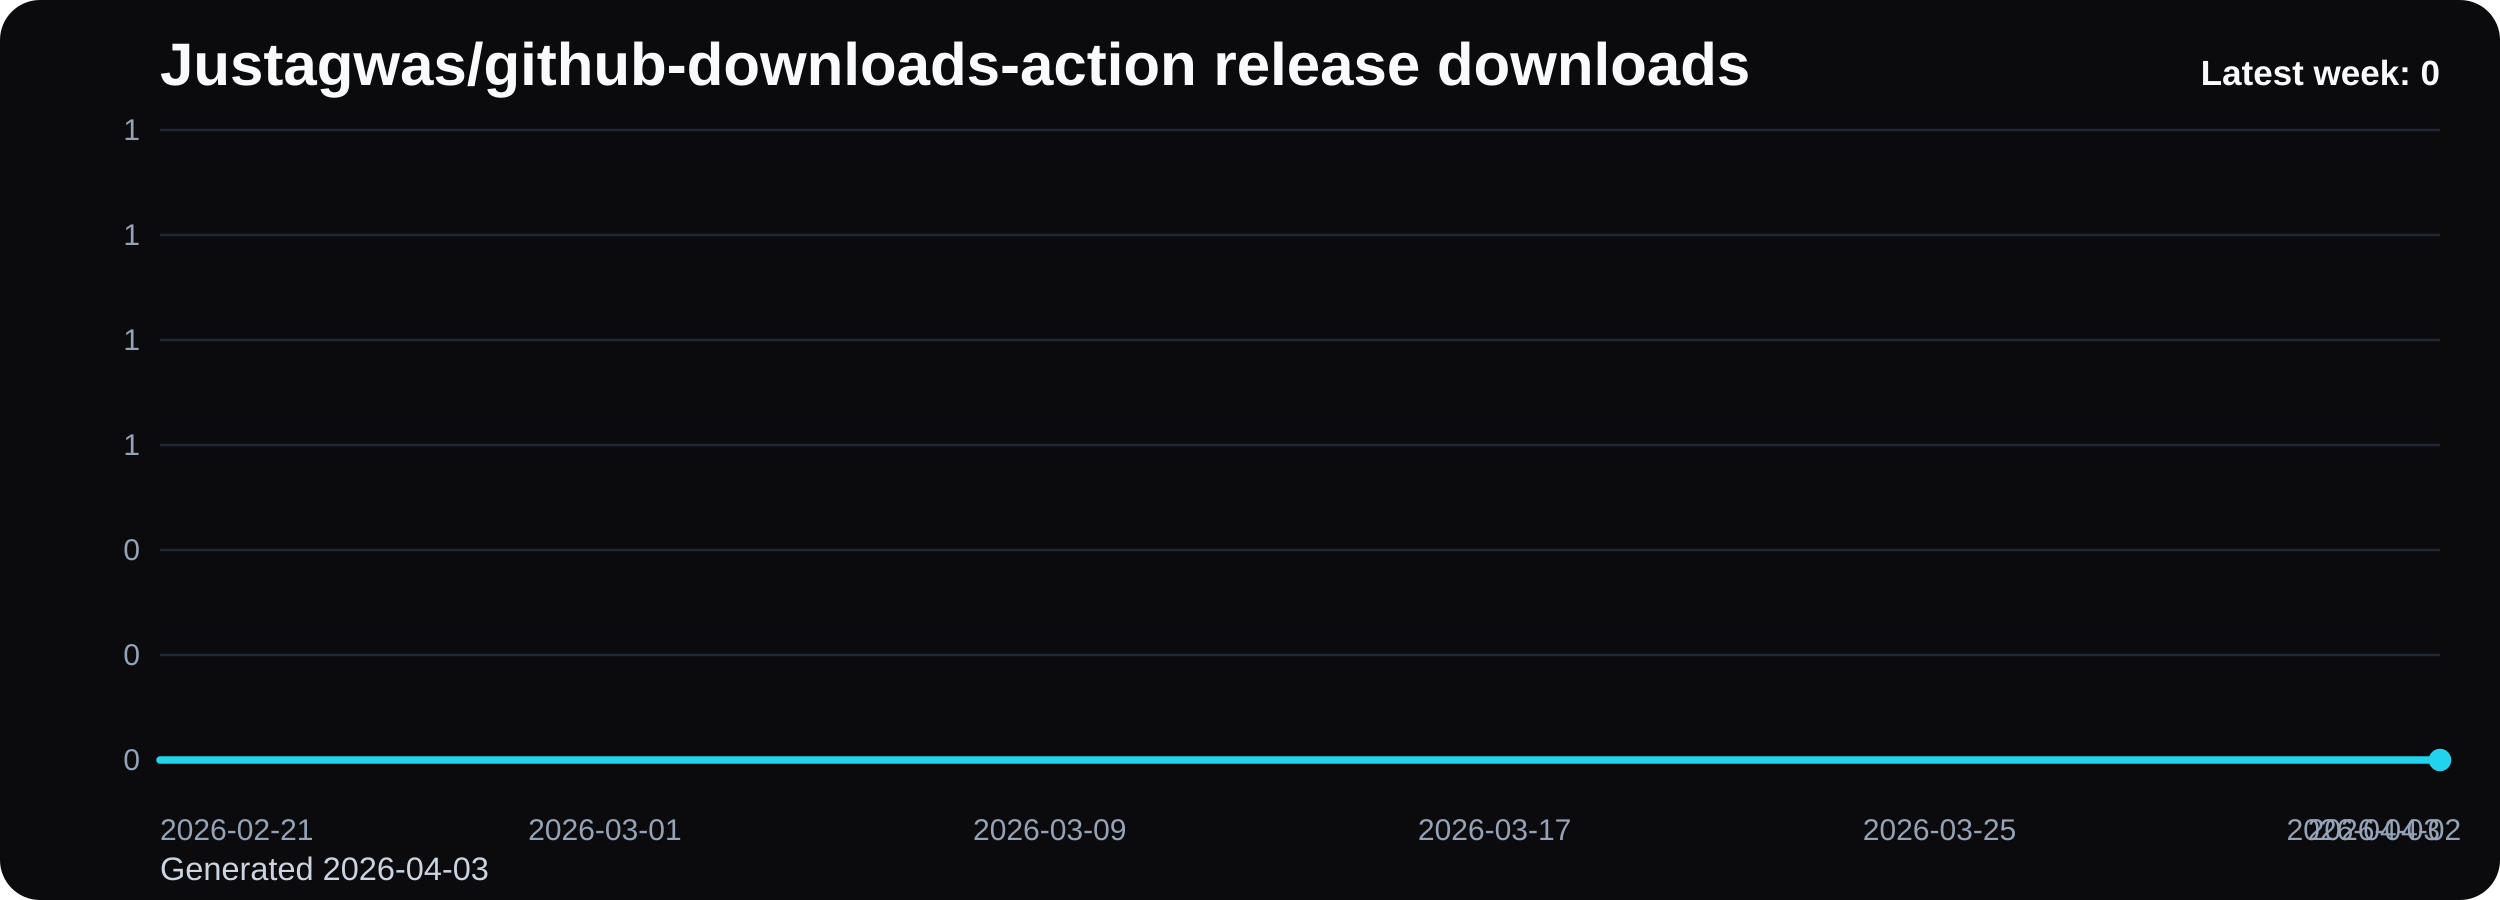
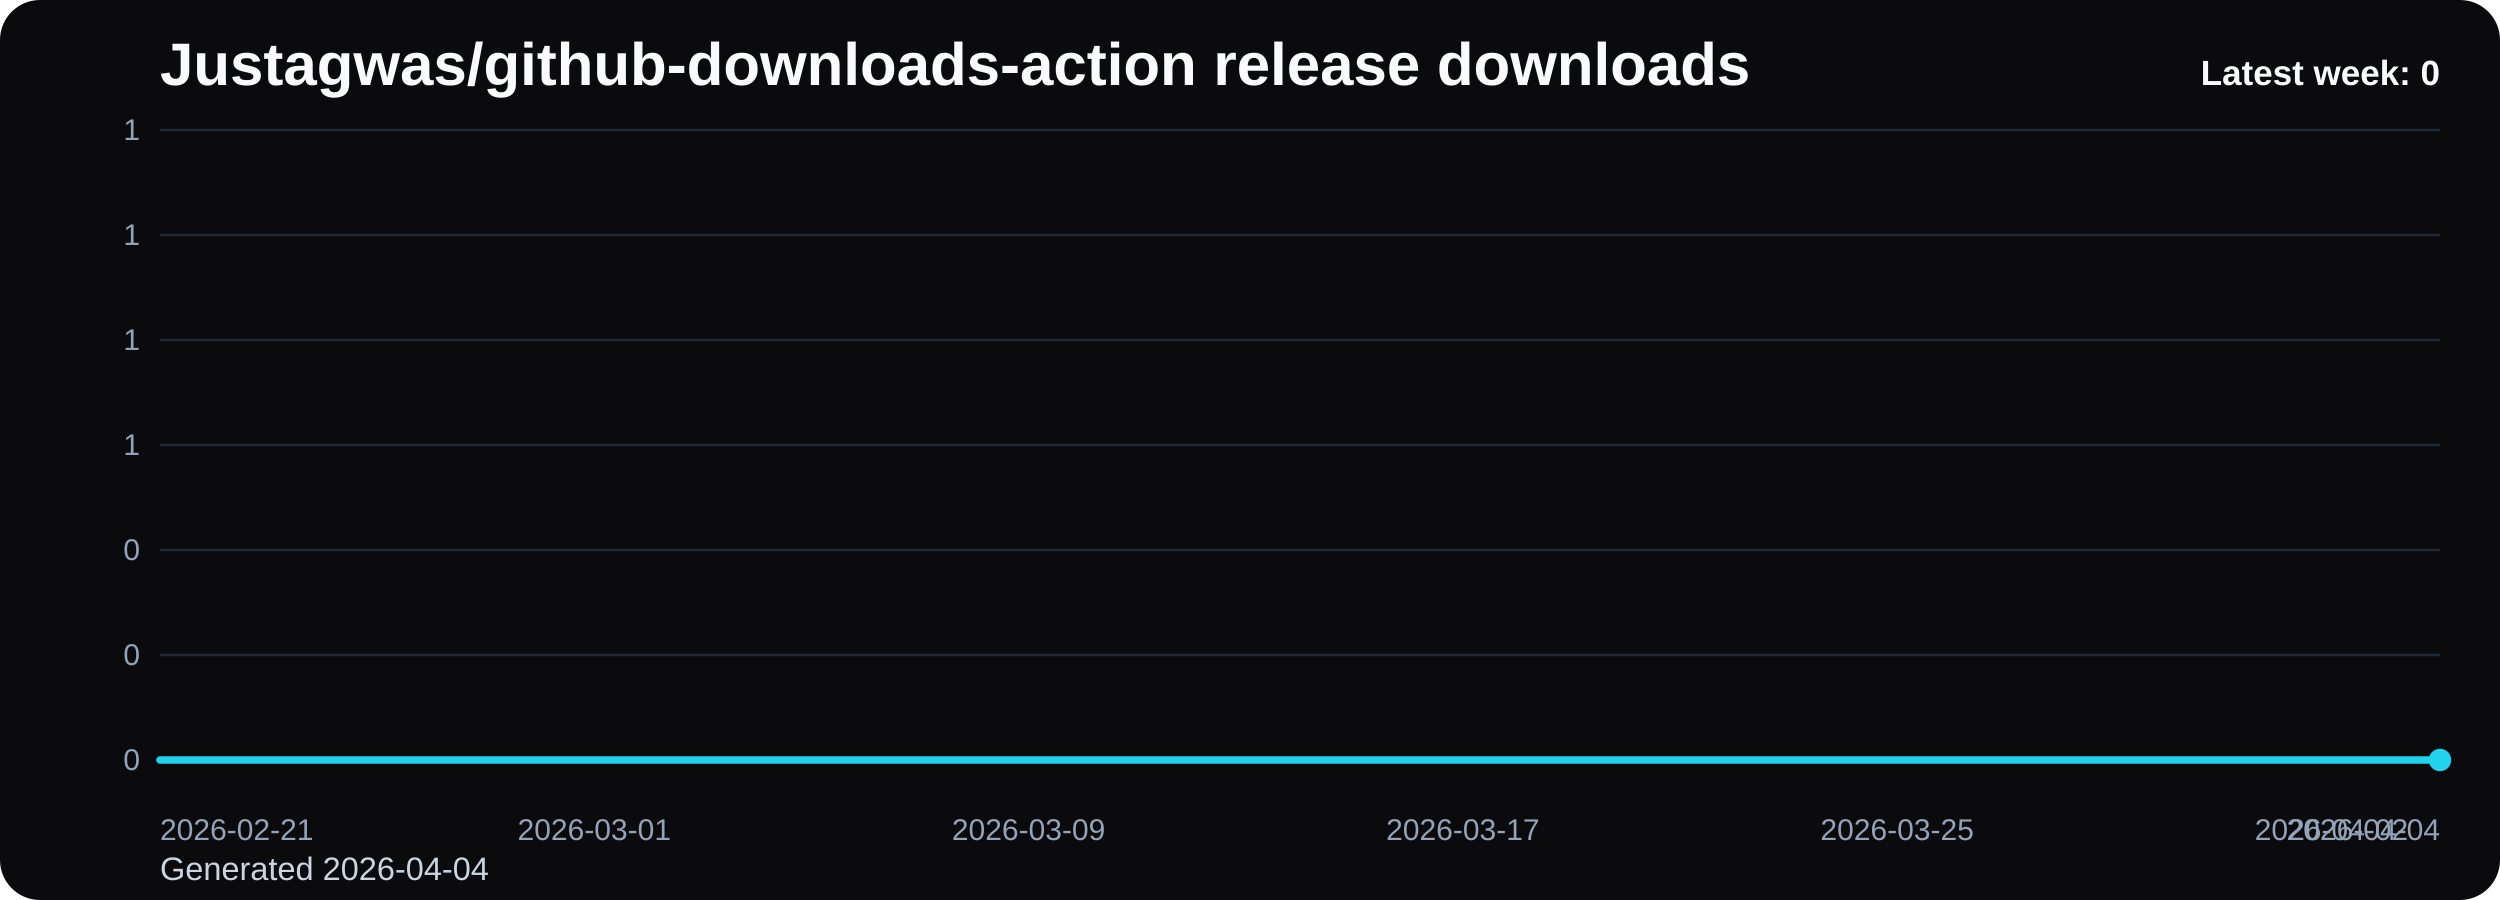
<svg xmlns="http://www.w3.org/2000/svg" viewBox="0 0 1000 360" role="img" aria-label="Justagwas/github-downloads-action release downloads chart">
  <defs>
    <linearGradient id="fill-weekly-black" x1="0" y1="0" x2="0" y2="1">
      <stop offset="0%" stop-color="#22d3ee" stop-opacity="0.32" />
      <stop offset="100%" stop-color="#22d3ee" stop-opacity="0.05" />
    </linearGradient>
    <style>
      .bg { fill: #0b0b0d; }
      .title { font: 700 24px Arial, sans-serif; fill: #f8fafc; }
      .sub { font: 400 13px Arial, sans-serif; fill: #cbd5e1; }
      .grid { stroke: #1f2937; stroke-width: 1; }
      .axis { font: 400 12px Arial, sans-serif; fill: #94a3b8; }
      .line { fill: none; stroke: #22d3ee; stroke-width: 3; stroke-linecap: round; stroke-linejoin: round; }
      .dot { fill: #22d3ee; }
      .value { font: 600 11px Arial, sans-serif; fill: #cbd5e1; }
      .latest { font: 700 14px Arial, sans-serif; fill: #f8fafc; }
    </style>
  </defs>
  <rect class="bg" x="0" y="0" width="1000" height="360" rx="16" />
  <text class="title" x="64" y="34">Justagwas/github-downloads-action release downloads</text>
-   <text class="sub" x="64" y="352">Generated 2026-04-03</text>
+   <text class="sub" x="64" y="352">Generated 2026-04-04</text>
  <line x1="64" y1="52.00" x2="976" y2="52.00" class="grid" />
  <text x="56" y="56.00" text-anchor="end" class="axis">1</text>
  <line x1="64" y1="94.00" x2="976" y2="94.00" class="grid" />
  <text x="56" y="98.00" text-anchor="end" class="axis">1</text>
  <line x1="64" y1="136.00" x2="976" y2="136.00" class="grid" />
  <text x="56" y="140.00" text-anchor="end" class="axis">1</text>
  <line x1="64" y1="178.00" x2="976" y2="178.00" class="grid" />
  <text x="56" y="182.00" text-anchor="end" class="axis">1</text>
  <line x1="64" y1="220.00" x2="976" y2="220.00" class="grid" />
  <text x="56" y="224.00" text-anchor="end" class="axis">0</text>
  <line x1="64" y1="262.00" x2="976" y2="262.00" class="grid" />
  <text x="56" y="266.00" text-anchor="end" class="axis">0</text>
  <line x1="64" y1="304.00" x2="976" y2="304.00" class="grid" />
  <text x="56" y="308.00" text-anchor="end" class="axis">0</text>
-   <path d="M 64.00 304 L 64.00 304.00 L 86.24 304.00 L 108.49 304.00 L 130.73 304.00 L 152.98 304.00 L 175.22 304.00 L 197.46 304.00 L 219.71 304.00 L 241.95 304.00 L 264.20 304.00 L 286.44 304.00 L 308.68 304.00 L 330.93 304.00 L 353.17 304.00 L 375.41 304.00 L 397.66 304.00 L 419.90 304.00 L 442.15 304.00 L 464.39 304.00 L 486.63 304.00 L 508.88 304.00 L 531.12 304.00 L 553.37 304.00 L 575.61 304.00 L 597.85 304.00 L 620.10 304.00 L 642.34 304.00 L 664.59 304.00 L 686.83 304.00 L 709.07 304.00 L 731.32 304.00 L 753.56 304.00 L 775.80 304.00 L 798.05 304.00 L 820.29 304.00 L 842.54 304.00 L 864.78 304.00 L 887.02 304.00 L 909.27 304.00 L 931.51 304.00 L 953.76 304.00 L 976.00 304.00 L 976.00 304 Z" fill="url(#fill-weekly-black)" />
-   <polyline class="line" points="64.00,304.00 86.24,304.00 108.49,304.00 130.73,304.00 152.98,304.00 175.22,304.00 197.46,304.00 219.71,304.00 241.95,304.00 264.20,304.00 286.44,304.00 308.68,304.00 330.93,304.00 353.17,304.00 375.41,304.00 397.66,304.00 419.90,304.00 442.15,304.00 464.39,304.00 486.63,304.00 508.88,304.00 531.12,304.00 553.37,304.00 575.61,304.00 597.85,304.00 620.10,304.00 642.34,304.00 664.59,304.00 686.83,304.00 709.07,304.00 731.32,304.00 753.56,304.00 775.80,304.00 798.05,304.00 820.29,304.00 842.54,304.00 864.78,304.00 887.02,304.00 909.27,304.00 931.51,304.00 953.76,304.00 976.00,304.00" />
+   <path d="M 64.00 304 L 64.00 304.00 L 85.71 304.00 L 107.43 304.00 L 129.14 304.00 L 150.86 304.00 L 172.57 304.00 L 194.29 304.00 L 216.00 304.00 L 237.71 304.00 L 259.43 304.00 L 281.14 304.00 L 302.86 304.00 L 324.57 304.00 L 346.29 304.00 L 368.00 304.00 L 389.71 304.00 L 411.43 304.00 L 433.14 304.00 L 454.86 304.00 L 476.57 304.00 L 498.29 304.00 L 520.00 304.00 L 541.71 304.00 L 563.43 304.00 L 585.14 304.00 L 606.86 304.00 L 628.57 304.00 L 650.29 304.00 L 672.00 304.00 L 693.71 304.00 L 715.43 304.00 L 737.14 304.00 L 758.86 304.00 L 780.57 304.00 L 802.29 304.00 L 824.00 304.00 L 845.71 304.00 L 867.43 304.00 L 889.14 304.00 L 910.86 304.00 L 932.57 304.00 L 954.29 304.00 L 976.00 304.00 L 976.00 304 Z" fill="url(#fill-weekly-black)" />
+   <polyline class="line" points="64.00,304.00 85.71,304.00 107.43,304.00 129.14,304.00 150.86,304.00 172.57,304.00 194.29,304.00 216.00,304.00 237.71,304.00 259.43,304.00 281.14,304.00 302.86,304.00 324.57,304.00 346.29,304.00 368.00,304.00 389.71,304.00 411.43,304.00 433.14,304.00 454.86,304.00 476.57,304.00 498.29,304.00 520.00,304.00 541.71,304.00 563.43,304.00 585.14,304.00 606.86,304.00 628.57,304.00 650.29,304.00 672.00,304.00 693.71,304.00 715.43,304.00 737.14,304.00 758.86,304.00 780.57,304.00 802.29,304.00 824.00,304.00 845.71,304.00 867.43,304.00 889.14,304.00 910.86,304.00 932.57,304.00 954.29,304.00 976.00,304.00" />
  <circle class="dot" cx="976.00" cy="304.00" r="4.5" />
  <text class="axis" x="64.00" y="336" text-anchor="start">2026-02-21</text>
-   <text class="axis" x="241.95" y="336" text-anchor="middle">2026-03-01</text>
-   <text class="axis" x="419.90" y="336" text-anchor="middle">2026-03-09</text>
-   <text class="axis" x="597.85" y="336" text-anchor="middle">2026-03-17</text>
-   <text class="axis" x="775.80" y="336" text-anchor="middle">2026-03-25</text>
-   <text class="axis" x="953.76" y="336" text-anchor="middle">2026-04-02</text>
-   <text class="axis" x="976.00" y="336" text-anchor="end">2026-04-03</text>
+   <text class="axis" x="237.71" y="336" text-anchor="middle">2026-03-01</text>
+   <text class="axis" x="411.43" y="336" text-anchor="middle">2026-03-09</text>
+   <text class="axis" x="585.14" y="336" text-anchor="middle">2026-03-17</text>
+   <text class="axis" x="758.86" y="336" text-anchor="middle">2026-03-25</text>
+   <text class="axis" x="932.57" y="336" text-anchor="middle">2026-04-02</text>
+   <text class="axis" x="976.00" y="336" text-anchor="end">2026-04-04</text>
  <text class="latest" x="976" y="34" text-anchor="end">Latest week: 0</text>
</svg>
